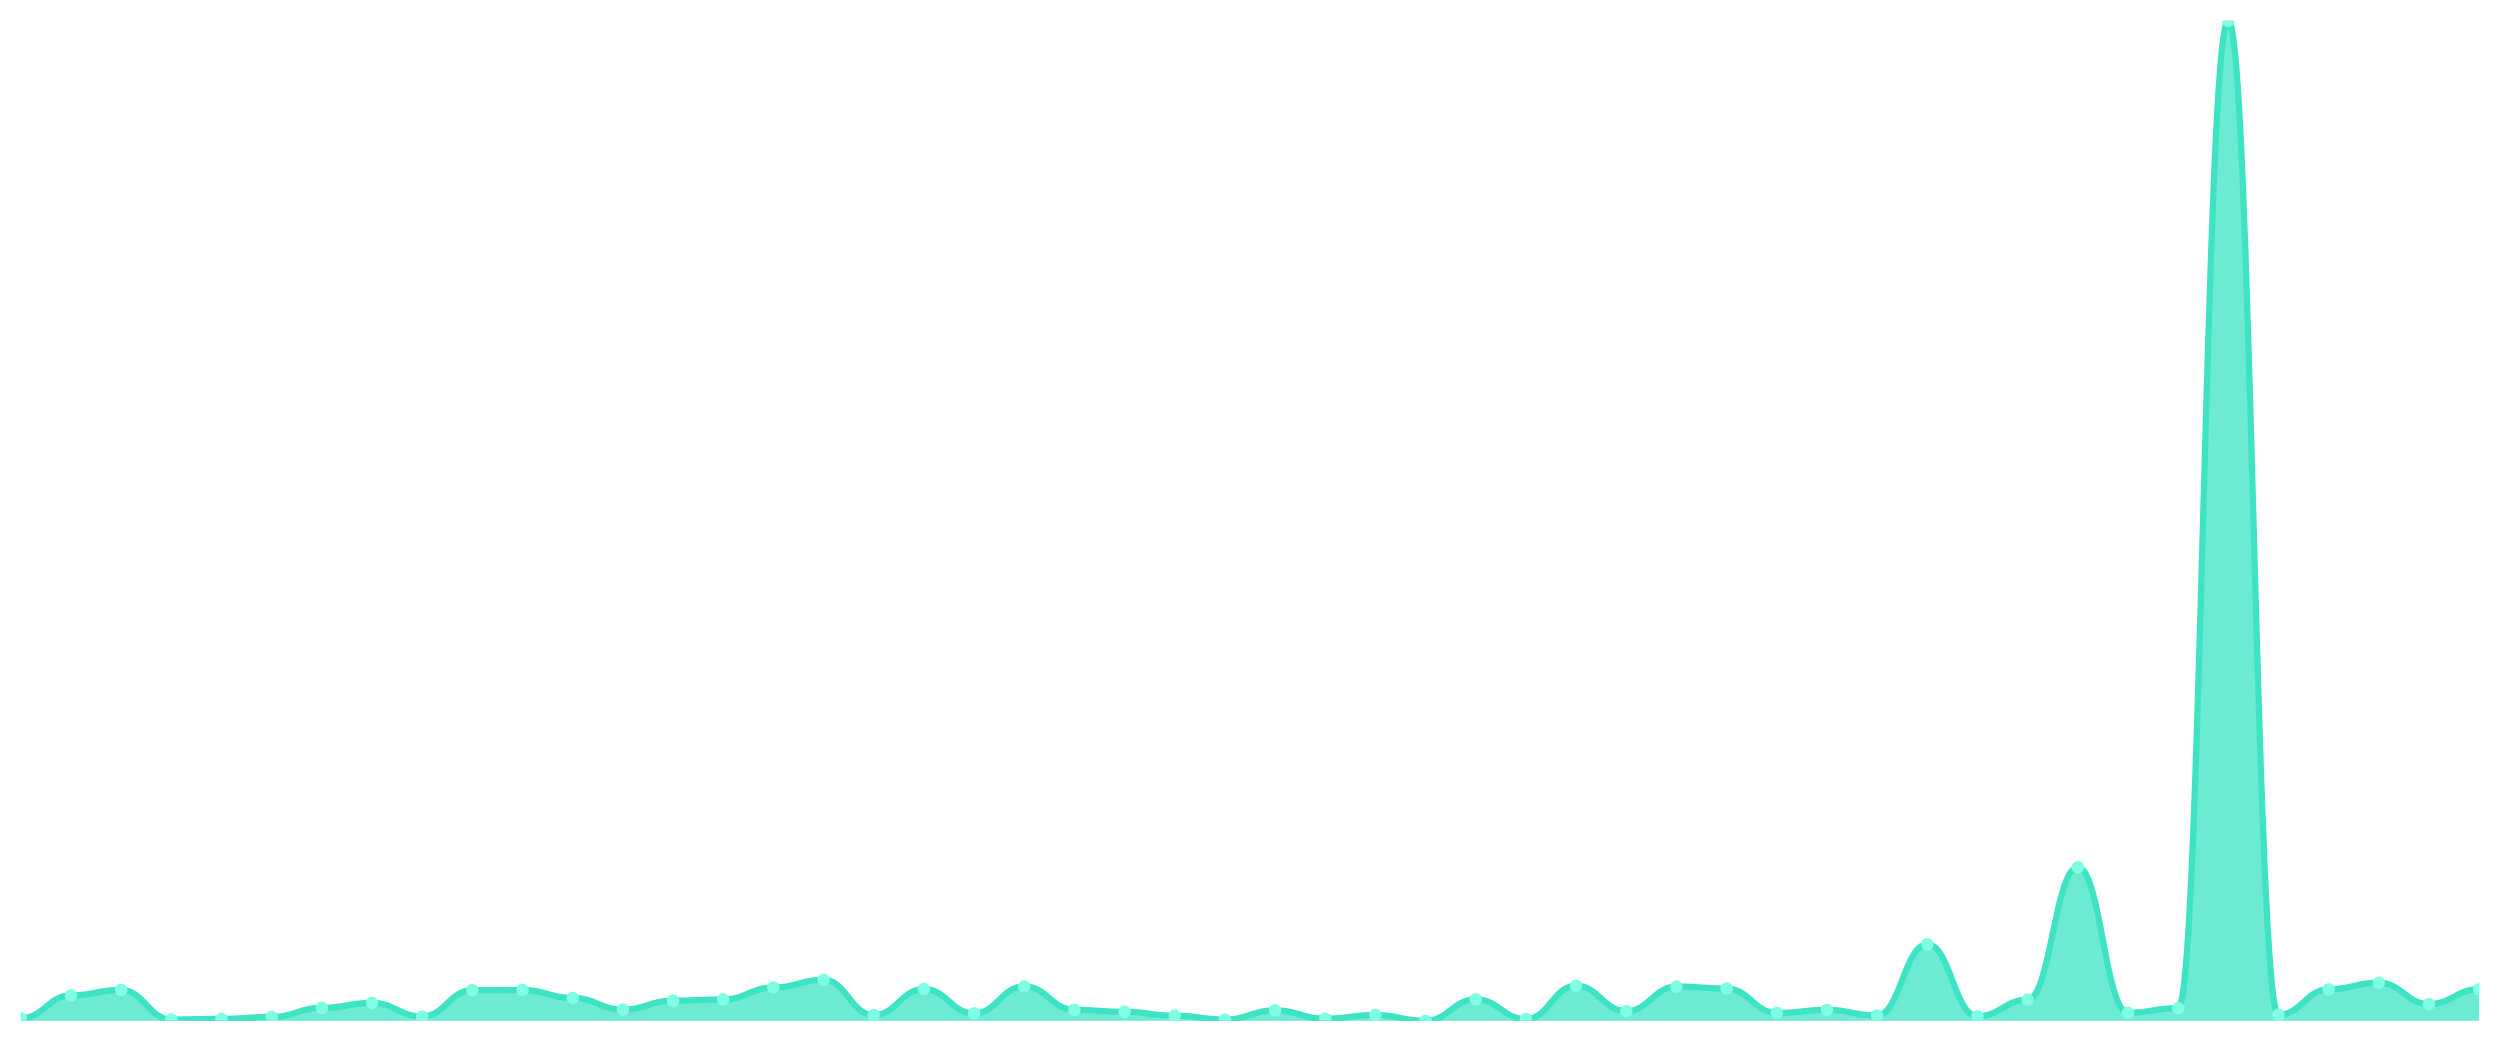
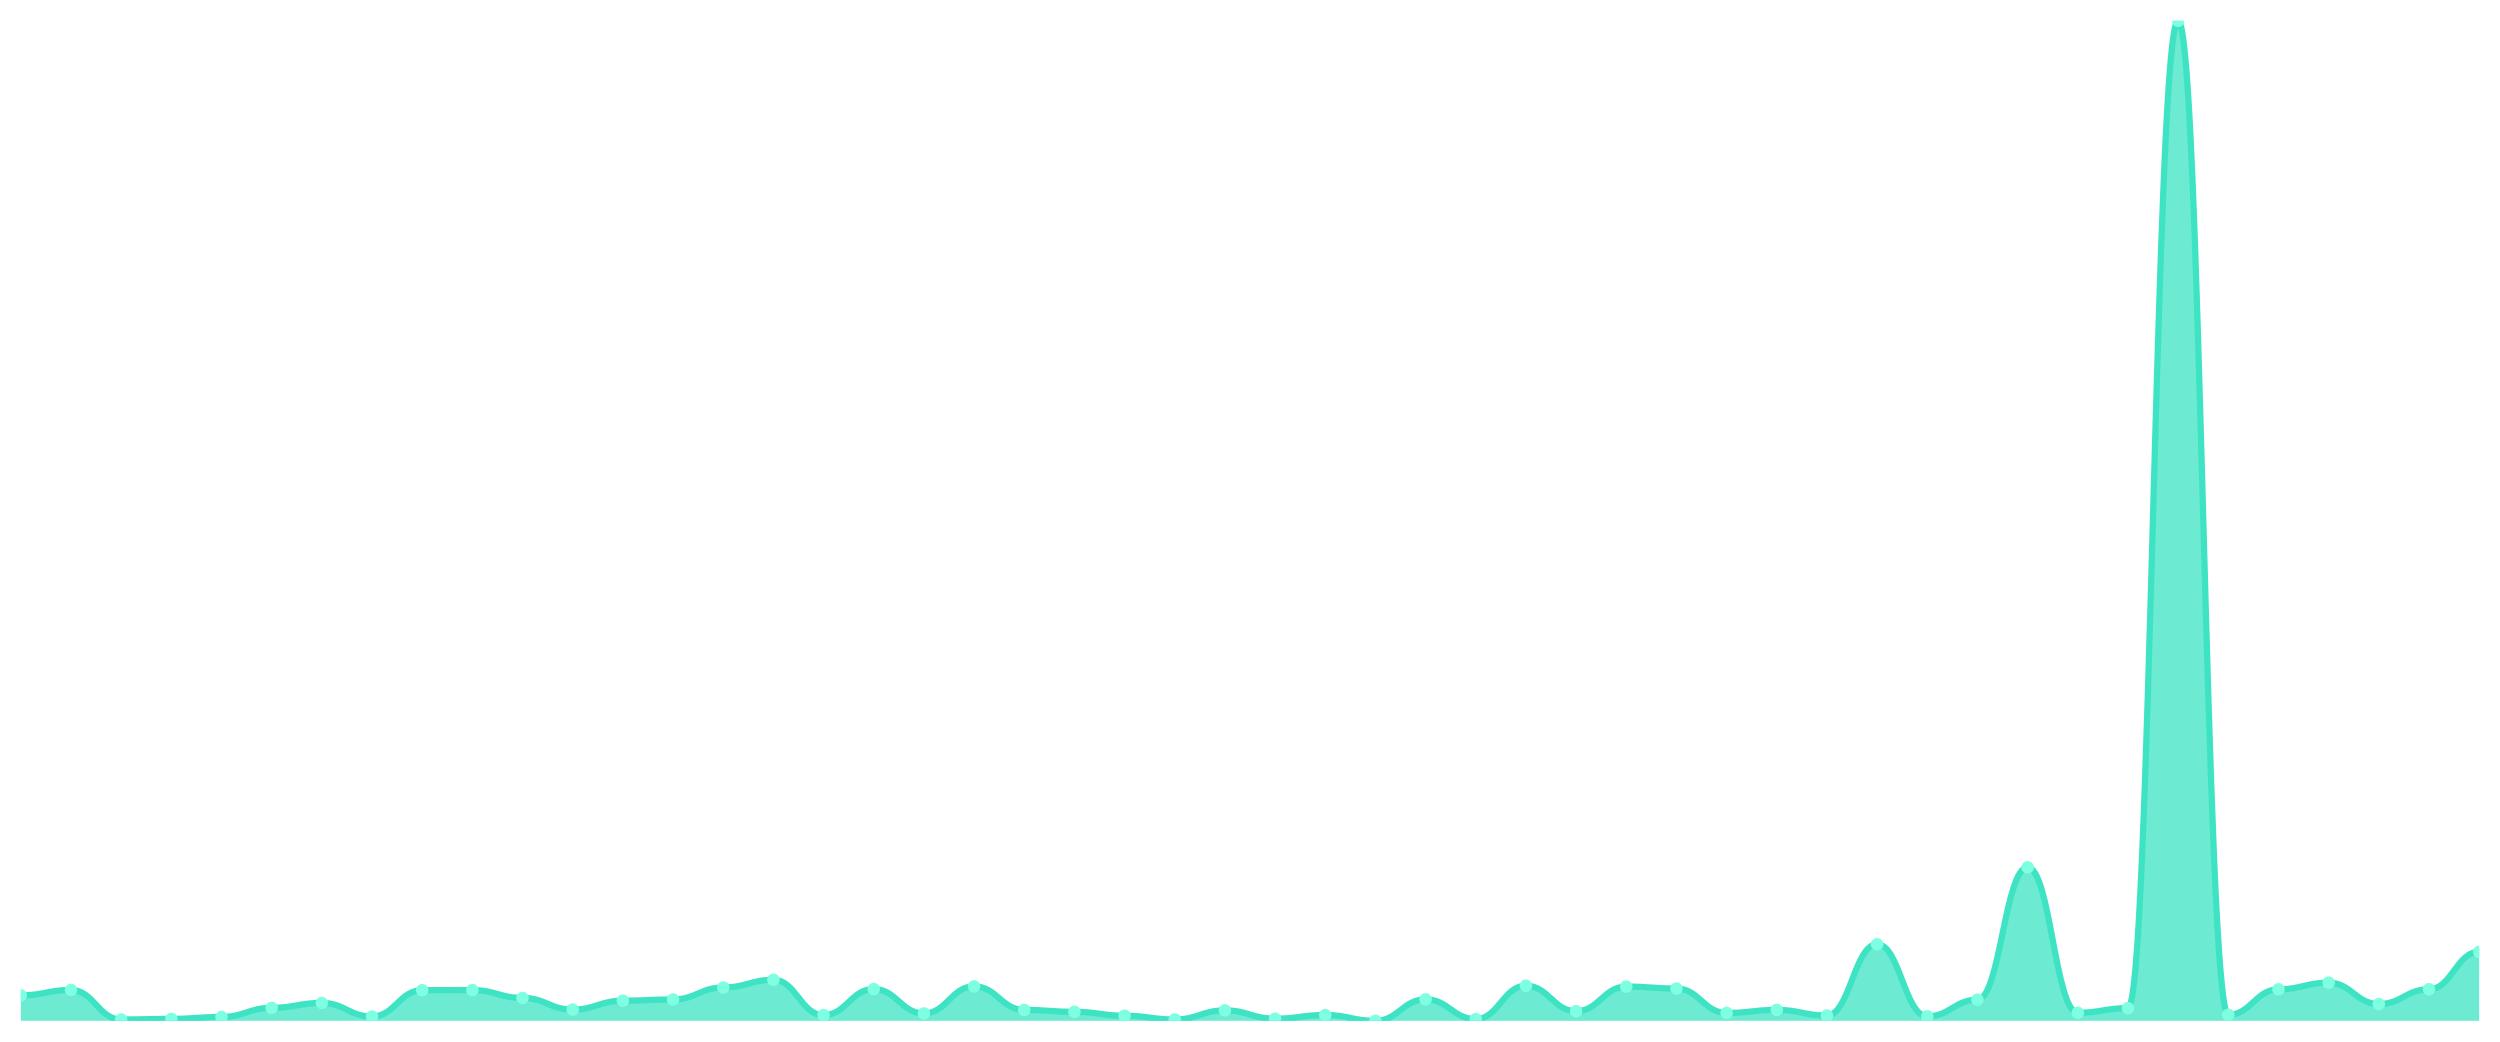
<svg xmlns="http://www.w3.org/2000/svg" viewBox="0 0 1200 500" width="1200" height="500">
  <defs>
    <clipPath id="c">
      <rect x="10" y="10" width="1180" height="480" />
    </clipPath>
  </defs>
  <rect width="1200" height="500" fill="none" />
  <g clip-path="url(#c)">
-     <path d="M 10,490 L 10,488.822 C 20.837,488.822 23.245,477.778 34.082,477.778 C 44.918,477.778 47.327,475.176 58.163,475.176 C 69,475.176 71.408,489.362 82.245,489.362 C 93.082,489.362 95.49,489.067 106.327,489.067 C 117.163,489.067 119.571,488.135 130.408,488.135 C 141.245,488.135 143.653,483.766 154.49,483.766 C 165.327,483.766 167.735,481.41 178.571,481.41 C 189.408,481.41 191.816,487.938 202.653,487.938 C 213.49,487.938 215.898,475.275 226.735,475.275 C 237.571,475.275 239.98,475.225 250.816,475.225 C 261.653,475.225 264.061,479.005 274.898,479.005 C 285.735,479.005 288.143,484.601 298.98,484.601 C 309.816,484.601 312.224,480.33 323.061,480.33 C 333.898,480.33 336.306,479.741 347.143,479.741 C 357.98,479.741 360.388,473.998 371.224,473.998 C 382.061,473.998 384.469,470.317 395.306,470.317 C 406.143,470.317 408.551,487.251 419.388,487.251 C 430.224,487.251 432.633,474.735 443.469,474.735 C 454.306,474.735 456.714,486.466 467.551,486.466 C 478.388,486.466 480.796,473.458 491.633,473.458 C 502.469,473.458 504.878,484.748 515.714,484.748 C 526.551,484.748 528.959,485.681 539.796,485.681 C 550.633,485.681 553.041,487.546 563.878,487.546 C 574.714,487.546 577.122,489.362 587.959,489.362 C 598.796,489.362 601.204,484.993 612.041,484.993 C 622.878,484.993 625.286,488.969 636.122,488.969 C 646.959,488.969 649.367,487.202 660.204,487.202 C 671.041,487.202 673.449,490 684.286,490 C 695.122,490 697.531,479.692 708.367,479.692 C 719.204,479.692 721.612,489.166 732.449,489.166 C 743.286,489.166 745.694,473.164 756.531,473.164 C 767.367,473.164 769.776,485.386 780.612,485.386 C 791.449,485.386 793.857,473.557 804.694,473.557 C 815.531,473.557 817.939,474.489 828.776,474.489 C 839.612,474.489 842.02,486.22 852.857,486.22 C 863.694,486.22 866.102,484.748 876.939,484.748 C 887.776,484.748 890.184,487.448 901.02,487.448 C 911.857,487.448 914.265,453.236 925.102,453.236 C 935.939,453.236 938.347,487.84 949.184,487.84 C 960.02,487.84 962.429,479.839 973.265,479.839 C 984.102,479.839 986.51,416.324 997.347,416.324 C 1008.184,416.324 1010.592,486.122 1021.429,486.122 C 1032.265,486.122 1034.673,483.913 1045.51,483.913 C 1056.347,483.913 1058.755,10 1069.592,10 C 1080.429,10 1082.837,487.104 1093.673,487.104 C 1104.51,487.104 1106.918,474.882 1117.755,474.882 C 1128.592,474.882 1131,471.691 1141.837,471.691 C 1152.673,471.691 1155.082,481.95 1165.918,481.95 C 1176.755,481.95 1179.163,474.833 1190,474.833 L 1190,490 Z" fill="rgba(61,227,195,0.75)" />
-     <path d="M 10,488.822 C 20.837,488.822 23.245,477.778 34.082,477.778 C 44.918,477.778 47.327,475.176 58.163,475.176 C 69,475.176 71.408,489.362 82.245,489.362 C 93.082,489.362 95.49,489.067 106.327,489.067 C 117.163,489.067 119.571,488.135 130.408,488.135 C 141.245,488.135 143.653,483.766 154.49,483.766 C 165.327,483.766 167.735,481.41 178.571,481.41 C 189.408,481.41 191.816,487.938 202.653,487.938 C 213.49,487.938 215.898,475.275 226.735,475.275 C 237.571,475.275 239.98,475.225 250.816,475.225 C 261.653,475.225 264.061,479.005 274.898,479.005 C 285.735,479.005 288.143,484.601 298.98,484.601 C 309.816,484.601 312.224,480.33 323.061,480.33 C 333.898,480.33 336.306,479.741 347.143,479.741 C 357.98,479.741 360.388,473.998 371.224,473.998 C 382.061,473.998 384.469,470.317 395.306,470.317 C 406.143,470.317 408.551,487.251 419.388,487.251 C 430.224,487.251 432.633,474.735 443.469,474.735 C 454.306,474.735 456.714,486.466 467.551,486.466 C 478.388,486.466 480.796,473.458 491.633,473.458 C 502.469,473.458 504.878,484.748 515.714,484.748 C 526.551,484.748 528.959,485.681 539.796,485.681 C 550.633,485.681 553.041,487.546 563.878,487.546 C 574.714,487.546 577.122,489.362 587.959,489.362 C 598.796,489.362 601.204,484.993 612.041,484.993 C 622.878,484.993 625.286,488.969 636.122,488.969 C 646.959,488.969 649.367,487.202 660.204,487.202 C 671.041,487.202 673.449,490 684.286,490 C 695.122,490 697.531,479.692 708.367,479.692 C 719.204,479.692 721.612,489.166 732.449,489.166 C 743.286,489.166 745.694,473.164 756.531,473.164 C 767.367,473.164 769.776,485.386 780.612,485.386 C 791.449,485.386 793.857,473.557 804.694,473.557 C 815.531,473.557 817.939,474.489 828.776,474.489 C 839.612,474.489 842.02,486.22 852.857,486.22 C 863.694,486.22 866.102,484.748 876.939,484.748 C 887.776,484.748 890.184,487.448 901.02,487.448 C 911.857,487.448 914.265,453.236 925.102,453.236 C 935.939,453.236 938.347,487.84 949.184,487.84 C 960.02,487.84 962.429,479.839 973.265,479.839 C 984.102,479.839 986.51,416.324 997.347,416.324 C 1008.184,416.324 1010.592,486.122 1021.429,486.122 C 1032.265,486.122 1034.673,483.913 1045.51,483.913 C 1056.347,483.913 1058.755,10 1069.592,10 C 1080.429,10 1082.837,487.104 1093.673,487.104 C 1104.51,487.104 1106.918,474.882 1117.755,474.882 C 1128.592,474.882 1131,471.691 1141.837,471.691 C 1152.673,471.691 1155.082,481.95 1165.918,481.95 C 1176.755,481.95 1179.163,474.833 1190,474.833" fill="none" stroke="#3de3c3" stroke-width="3" stroke-linecap="round" stroke-linejoin="round" />
-     <circle cx="10" cy="488.822" r="3" fill="#7fffe1" />
-     <circle cx="34.082" cy="477.778" r="3" fill="#7fffe1" />
-     <circle cx="58.163" cy="475.176" r="3" fill="#7fffe1" />
-     <circle cx="82.245" cy="489.362" r="3" fill="#7fffe1" />
-     <circle cx="106.327" cy="489.067" r="3" fill="#7fffe1" />
-     <circle cx="130.408" cy="488.135" r="3" fill="#7fffe1" />
-     <circle cx="154.49" cy="483.766" r="3" fill="#7fffe1" />
-     <circle cx="178.571" cy="481.41" r="3" fill="#7fffe1" />
-     <circle cx="202.653" cy="487.938" r="3" fill="#7fffe1" />
-     <circle cx="226.735" cy="475.275" r="3" fill="#7fffe1" />
-     <circle cx="250.816" cy="475.225" r="3" fill="#7fffe1" />
-     <circle cx="274.898" cy="479.005" r="3" fill="#7fffe1" />
-     <circle cx="298.98" cy="484.601" r="3" fill="#7fffe1" />
-     <circle cx="323.061" cy="480.33" r="3" fill="#7fffe1" />
-     <circle cx="347.143" cy="479.741" r="3" fill="#7fffe1" />
-     <circle cx="371.224" cy="473.998" r="3" fill="#7fffe1" />
-     <circle cx="395.306" cy="470.317" r="3" fill="#7fffe1" />
-     <circle cx="419.388" cy="487.251" r="3" fill="#7fffe1" />
-     <circle cx="443.469" cy="474.735" r="3" fill="#7fffe1" />
-     <circle cx="467.551" cy="486.466" r="3" fill="#7fffe1" />
-     <circle cx="491.633" cy="473.458" r="3" fill="#7fffe1" />
-     <circle cx="515.714" cy="484.748" r="3" fill="#7fffe1" />
-     <circle cx="539.796" cy="485.681" r="3" fill="#7fffe1" />
-     <circle cx="563.878" cy="487.546" r="3" fill="#7fffe1" />
-     <circle cx="587.959" cy="489.362" r="3" fill="#7fffe1" />
-     <circle cx="612.041" cy="484.993" r="3" fill="#7fffe1" />
-     <circle cx="636.122" cy="488.969" r="3" fill="#7fffe1" />
-     <circle cx="660.204" cy="487.202" r="3" fill="#7fffe1" />
-     <circle cx="684.286" cy="490" r="3" fill="#7fffe1" />
-     <circle cx="708.367" cy="479.692" r="3" fill="#7fffe1" />
-     <circle cx="732.449" cy="489.166" r="3" fill="#7fffe1" />
-     <circle cx="756.531" cy="473.164" r="3" fill="#7fffe1" />
-     <circle cx="780.612" cy="485.386" r="3" fill="#7fffe1" />
-     <circle cx="804.694" cy="473.557" r="3" fill="#7fffe1" />
-     <circle cx="828.776" cy="474.489" r="3" fill="#7fffe1" />
-     <circle cx="852.857" cy="486.22" r="3" fill="#7fffe1" />
-     <circle cx="876.939" cy="484.748" r="3" fill="#7fffe1" />
-     <circle cx="901.02" cy="487.448" r="3" fill="#7fffe1" />
-     <circle cx="925.102" cy="453.236" r="3" fill="#7fffe1" />
-     <circle cx="949.184" cy="487.84" r="3" fill="#7fffe1" />
-     <circle cx="973.265" cy="479.839" r="3" fill="#7fffe1" />
-     <circle cx="997.347" cy="416.324" r="3" fill="#7fffe1" />
-     <circle cx="1021.429" cy="486.122" r="3" fill="#7fffe1" />
-     <circle cx="1045.51" cy="483.913" r="3" fill="#7fffe1" />
-     <circle cx="1069.592" cy="10" r="3" fill="#7fffe1" />
-     <circle cx="1093.673" cy="487.104" r="3" fill="#7fffe1" />
-     <circle cx="1117.755" cy="474.882" r="3" fill="#7fffe1" />
-     <circle cx="1141.837" cy="471.691" r="3" fill="#7fffe1" />
-     <circle cx="1165.918" cy="481.95" r="3" fill="#7fffe1" />
-     <circle cx="1190" cy="474.833" r="3" fill="#7fffe1" />
+     <path d="M 10,490 L 10,477.778 C 20.837,477.778 23.245,475.176 34.082,475.176 C 44.918,475.176 47.327,489.362 58.163,489.362 C 69,489.362 71.408,489.067 82.245,489.067 C 93.082,489.067 95.49,488.135 106.327,488.135 C 117.163,488.135 119.571,483.766 130.408,483.766 C 141.245,483.766 143.653,481.41 154.49,481.41 C 165.327,481.41 167.735,487.938 178.571,487.938 C 189.408,487.938 191.816,475.275 202.653,475.275 C 213.49,475.275 215.898,475.225 226.735,475.225 C 237.571,475.225 239.98,479.005 250.816,479.005 C 261.653,479.005 264.061,484.601 274.898,484.601 C 285.735,484.601 288.143,480.33 298.98,480.33 C 309.816,480.33 312.224,479.741 323.061,479.741 C 333.898,479.741 336.306,473.998 347.143,473.998 C 357.98,473.998 360.388,470.317 371.224,470.317 C 382.061,470.317 384.469,487.251 395.306,487.251 C 406.143,487.251 408.551,474.735 419.388,474.735 C 430.224,474.735 432.633,486.466 443.469,486.466 C 454.306,486.466 456.714,473.458 467.551,473.458 C 478.388,473.458 480.796,484.748 491.633,484.748 C 502.469,484.748 504.878,485.681 515.714,485.681 C 526.551,485.681 528.959,487.546 539.796,487.546 C 550.633,487.546 553.041,489.362 563.878,489.362 C 574.714,489.362 577.122,484.993 587.959,484.993 C 598.796,484.993 601.204,488.969 612.041,488.969 C 622.878,488.969 625.286,487.202 636.122,487.202 C 646.959,487.202 649.367,490 660.204,490 C 671.041,490 673.449,479.692 684.286,479.692 C 695.122,479.692 697.531,489.166 708.367,489.166 C 719.204,489.166 721.612,473.164 732.449,473.164 C 743.286,473.164 745.694,485.386 756.531,485.386 C 767.367,485.386 769.776,473.557 780.612,473.557 C 791.449,473.557 793.857,474.489 804.694,474.489 C 815.531,474.489 817.939,486.22 828.776,486.22 C 839.612,486.22 842.02,484.748 852.857,484.748 C 863.694,484.748 866.102,487.448 876.939,487.448 C 887.776,487.448 890.184,453.236 901.02,453.236 C 911.857,453.236 914.265,487.84 925.102,487.84 C 935.939,487.84 938.347,479.839 949.184,479.839 C 960.02,479.839 962.429,416.324 973.265,416.324 C 984.102,416.324 986.51,486.122 997.347,486.122 C 1008.184,486.122 1010.592,483.913 1021.429,483.913 C 1032.265,483.913 1034.673,10 1045.51,10 C 1056.347,10 1058.755,487.104 1069.592,487.104 C 1080.429,487.104 1082.837,474.882 1093.673,474.882 C 1104.51,474.882 1106.918,471.691 1117.755,471.691 C 1128.592,471.691 1131,481.95 1141.837,481.95 C 1152.673,481.95 1155.082,474.833 1165.918,474.833 C 1176.755,474.833 1179.163,456.868 1190,456.868 L 1190,490 Z" fill="rgba(61,227,195,0.75)" />
+     <path d="M 10,477.778 C 20.837,477.778 23.245,475.176 34.082,475.176 C 44.918,475.176 47.327,489.362 58.163,489.362 C 69,489.362 71.408,489.067 82.245,489.067 C 93.082,489.067 95.49,488.135 106.327,488.135 C 117.163,488.135 119.571,483.766 130.408,483.766 C 141.245,483.766 143.653,481.41 154.49,481.41 C 165.327,481.41 167.735,487.938 178.571,487.938 C 189.408,487.938 191.816,475.275 202.653,475.275 C 213.49,475.275 215.898,475.225 226.735,475.225 C 237.571,475.225 239.98,479.005 250.816,479.005 C 261.653,479.005 264.061,484.601 274.898,484.601 C 285.735,484.601 288.143,480.33 298.98,480.33 C 309.816,480.33 312.224,479.741 323.061,479.741 C 333.898,479.741 336.306,473.998 347.143,473.998 C 357.98,473.998 360.388,470.317 371.224,470.317 C 382.061,470.317 384.469,487.251 395.306,487.251 C 406.143,487.251 408.551,474.735 419.388,474.735 C 430.224,474.735 432.633,486.466 443.469,486.466 C 454.306,486.466 456.714,473.458 467.551,473.458 C 478.388,473.458 480.796,484.748 491.633,484.748 C 502.469,484.748 504.878,485.681 515.714,485.681 C 526.551,485.681 528.959,487.546 539.796,487.546 C 550.633,487.546 553.041,489.362 563.878,489.362 C 574.714,489.362 577.122,484.993 587.959,484.993 C 598.796,484.993 601.204,488.969 612.041,488.969 C 622.878,488.969 625.286,487.202 636.122,487.202 C 646.959,487.202 649.367,490 660.204,490 C 671.041,490 673.449,479.692 684.286,479.692 C 695.122,479.692 697.531,489.166 708.367,489.166 C 719.204,489.166 721.612,473.164 732.449,473.164 C 743.286,473.164 745.694,485.386 756.531,485.386 C 767.367,485.386 769.776,473.557 780.612,473.557 C 791.449,473.557 793.857,474.489 804.694,474.489 C 815.531,474.489 817.939,486.22 828.776,486.22 C 839.612,486.22 842.02,484.748 852.857,484.748 C 863.694,484.748 866.102,487.448 876.939,487.448 C 887.776,487.448 890.184,453.236 901.02,453.236 C 911.857,453.236 914.265,487.84 925.102,487.84 C 935.939,487.84 938.347,479.839 949.184,479.839 C 960.02,479.839 962.429,416.324 973.265,416.324 C 984.102,416.324 986.51,486.122 997.347,486.122 C 1008.184,486.122 1010.592,483.913 1021.429,483.913 C 1032.265,483.913 1034.673,10 1045.51,10 C 1056.347,10 1058.755,487.104 1069.592,487.104 C 1080.429,487.104 1082.837,474.882 1093.673,474.882 C 1104.51,474.882 1106.918,471.691 1117.755,471.691 C 1128.592,471.691 1131,481.95 1141.837,481.95 C 1152.673,481.95 1155.082,474.833 1165.918,474.833 C 1176.755,474.833 1179.163,456.868 1190,456.868" fill="none" stroke="#3de3c3" stroke-width="3" stroke-linecap="round" stroke-linejoin="round" />
+     <circle cx="10" cy="477.778" r="3" fill="#7fffe1" />
+     <circle cx="34.082" cy="475.176" r="3" fill="#7fffe1" />
+     <circle cx="58.163" cy="489.362" r="3" fill="#7fffe1" />
+     <circle cx="82.245" cy="489.067" r="3" fill="#7fffe1" />
+     <circle cx="106.327" cy="488.135" r="3" fill="#7fffe1" />
+     <circle cx="130.408" cy="483.766" r="3" fill="#7fffe1" />
+     <circle cx="154.49" cy="481.41" r="3" fill="#7fffe1" />
+     <circle cx="178.571" cy="487.938" r="3" fill="#7fffe1" />
+     <circle cx="202.653" cy="475.275" r="3" fill="#7fffe1" />
+     <circle cx="226.735" cy="475.225" r="3" fill="#7fffe1" />
+     <circle cx="250.816" cy="479.005" r="3" fill="#7fffe1" />
+     <circle cx="274.898" cy="484.601" r="3" fill="#7fffe1" />
+     <circle cx="298.98" cy="480.33" r="3" fill="#7fffe1" />
+     <circle cx="323.061" cy="479.741" r="3" fill="#7fffe1" />
+     <circle cx="347.143" cy="473.998" r="3" fill="#7fffe1" />
+     <circle cx="371.224" cy="470.317" r="3" fill="#7fffe1" />
+     <circle cx="395.306" cy="487.251" r="3" fill="#7fffe1" />
+     <circle cx="419.388" cy="474.735" r="3" fill="#7fffe1" />
+     <circle cx="443.469" cy="486.466" r="3" fill="#7fffe1" />
+     <circle cx="467.551" cy="473.458" r="3" fill="#7fffe1" />
+     <circle cx="491.633" cy="484.748" r="3" fill="#7fffe1" />
+     <circle cx="515.714" cy="485.681" r="3" fill="#7fffe1" />
+     <circle cx="539.796" cy="487.546" r="3" fill="#7fffe1" />
+     <circle cx="563.878" cy="489.362" r="3" fill="#7fffe1" />
+     <circle cx="587.959" cy="484.993" r="3" fill="#7fffe1" />
+     <circle cx="612.041" cy="488.969" r="3" fill="#7fffe1" />
+     <circle cx="636.122" cy="487.202" r="3" fill="#7fffe1" />
+     <circle cx="660.204" cy="490" r="3" fill="#7fffe1" />
+     <circle cx="684.286" cy="479.692" r="3" fill="#7fffe1" />
+     <circle cx="708.367" cy="489.166" r="3" fill="#7fffe1" />
+     <circle cx="732.449" cy="473.164" r="3" fill="#7fffe1" />
+     <circle cx="756.531" cy="485.386" r="3" fill="#7fffe1" />
+     <circle cx="780.612" cy="473.557" r="3" fill="#7fffe1" />
+     <circle cx="804.694" cy="474.489" r="3" fill="#7fffe1" />
+     <circle cx="828.776" cy="486.22" r="3" fill="#7fffe1" />
+     <circle cx="852.857" cy="484.748" r="3" fill="#7fffe1" />
+     <circle cx="876.939" cy="487.448" r="3" fill="#7fffe1" />
+     <circle cx="901.02" cy="453.236" r="3" fill="#7fffe1" />
+     <circle cx="925.102" cy="487.84" r="3" fill="#7fffe1" />
+     <circle cx="949.184" cy="479.839" r="3" fill="#7fffe1" />
+     <circle cx="973.265" cy="416.324" r="3" fill="#7fffe1" />
+     <circle cx="997.347" cy="486.122" r="3" fill="#7fffe1" />
+     <circle cx="1021.429" cy="483.913" r="3" fill="#7fffe1" />
+     <circle cx="1045.51" cy="10" r="3" fill="#7fffe1" />
+     <circle cx="1069.592" cy="487.104" r="3" fill="#7fffe1" />
+     <circle cx="1093.673" cy="474.882" r="3" fill="#7fffe1" />
+     <circle cx="1117.755" cy="471.691" r="3" fill="#7fffe1" />
+     <circle cx="1141.837" cy="481.95" r="3" fill="#7fffe1" />
+     <circle cx="1165.918" cy="474.833" r="3" fill="#7fffe1" />
+     <circle cx="1190" cy="456.868" r="3" fill="#7fffe1" />
  </g>
</svg>
